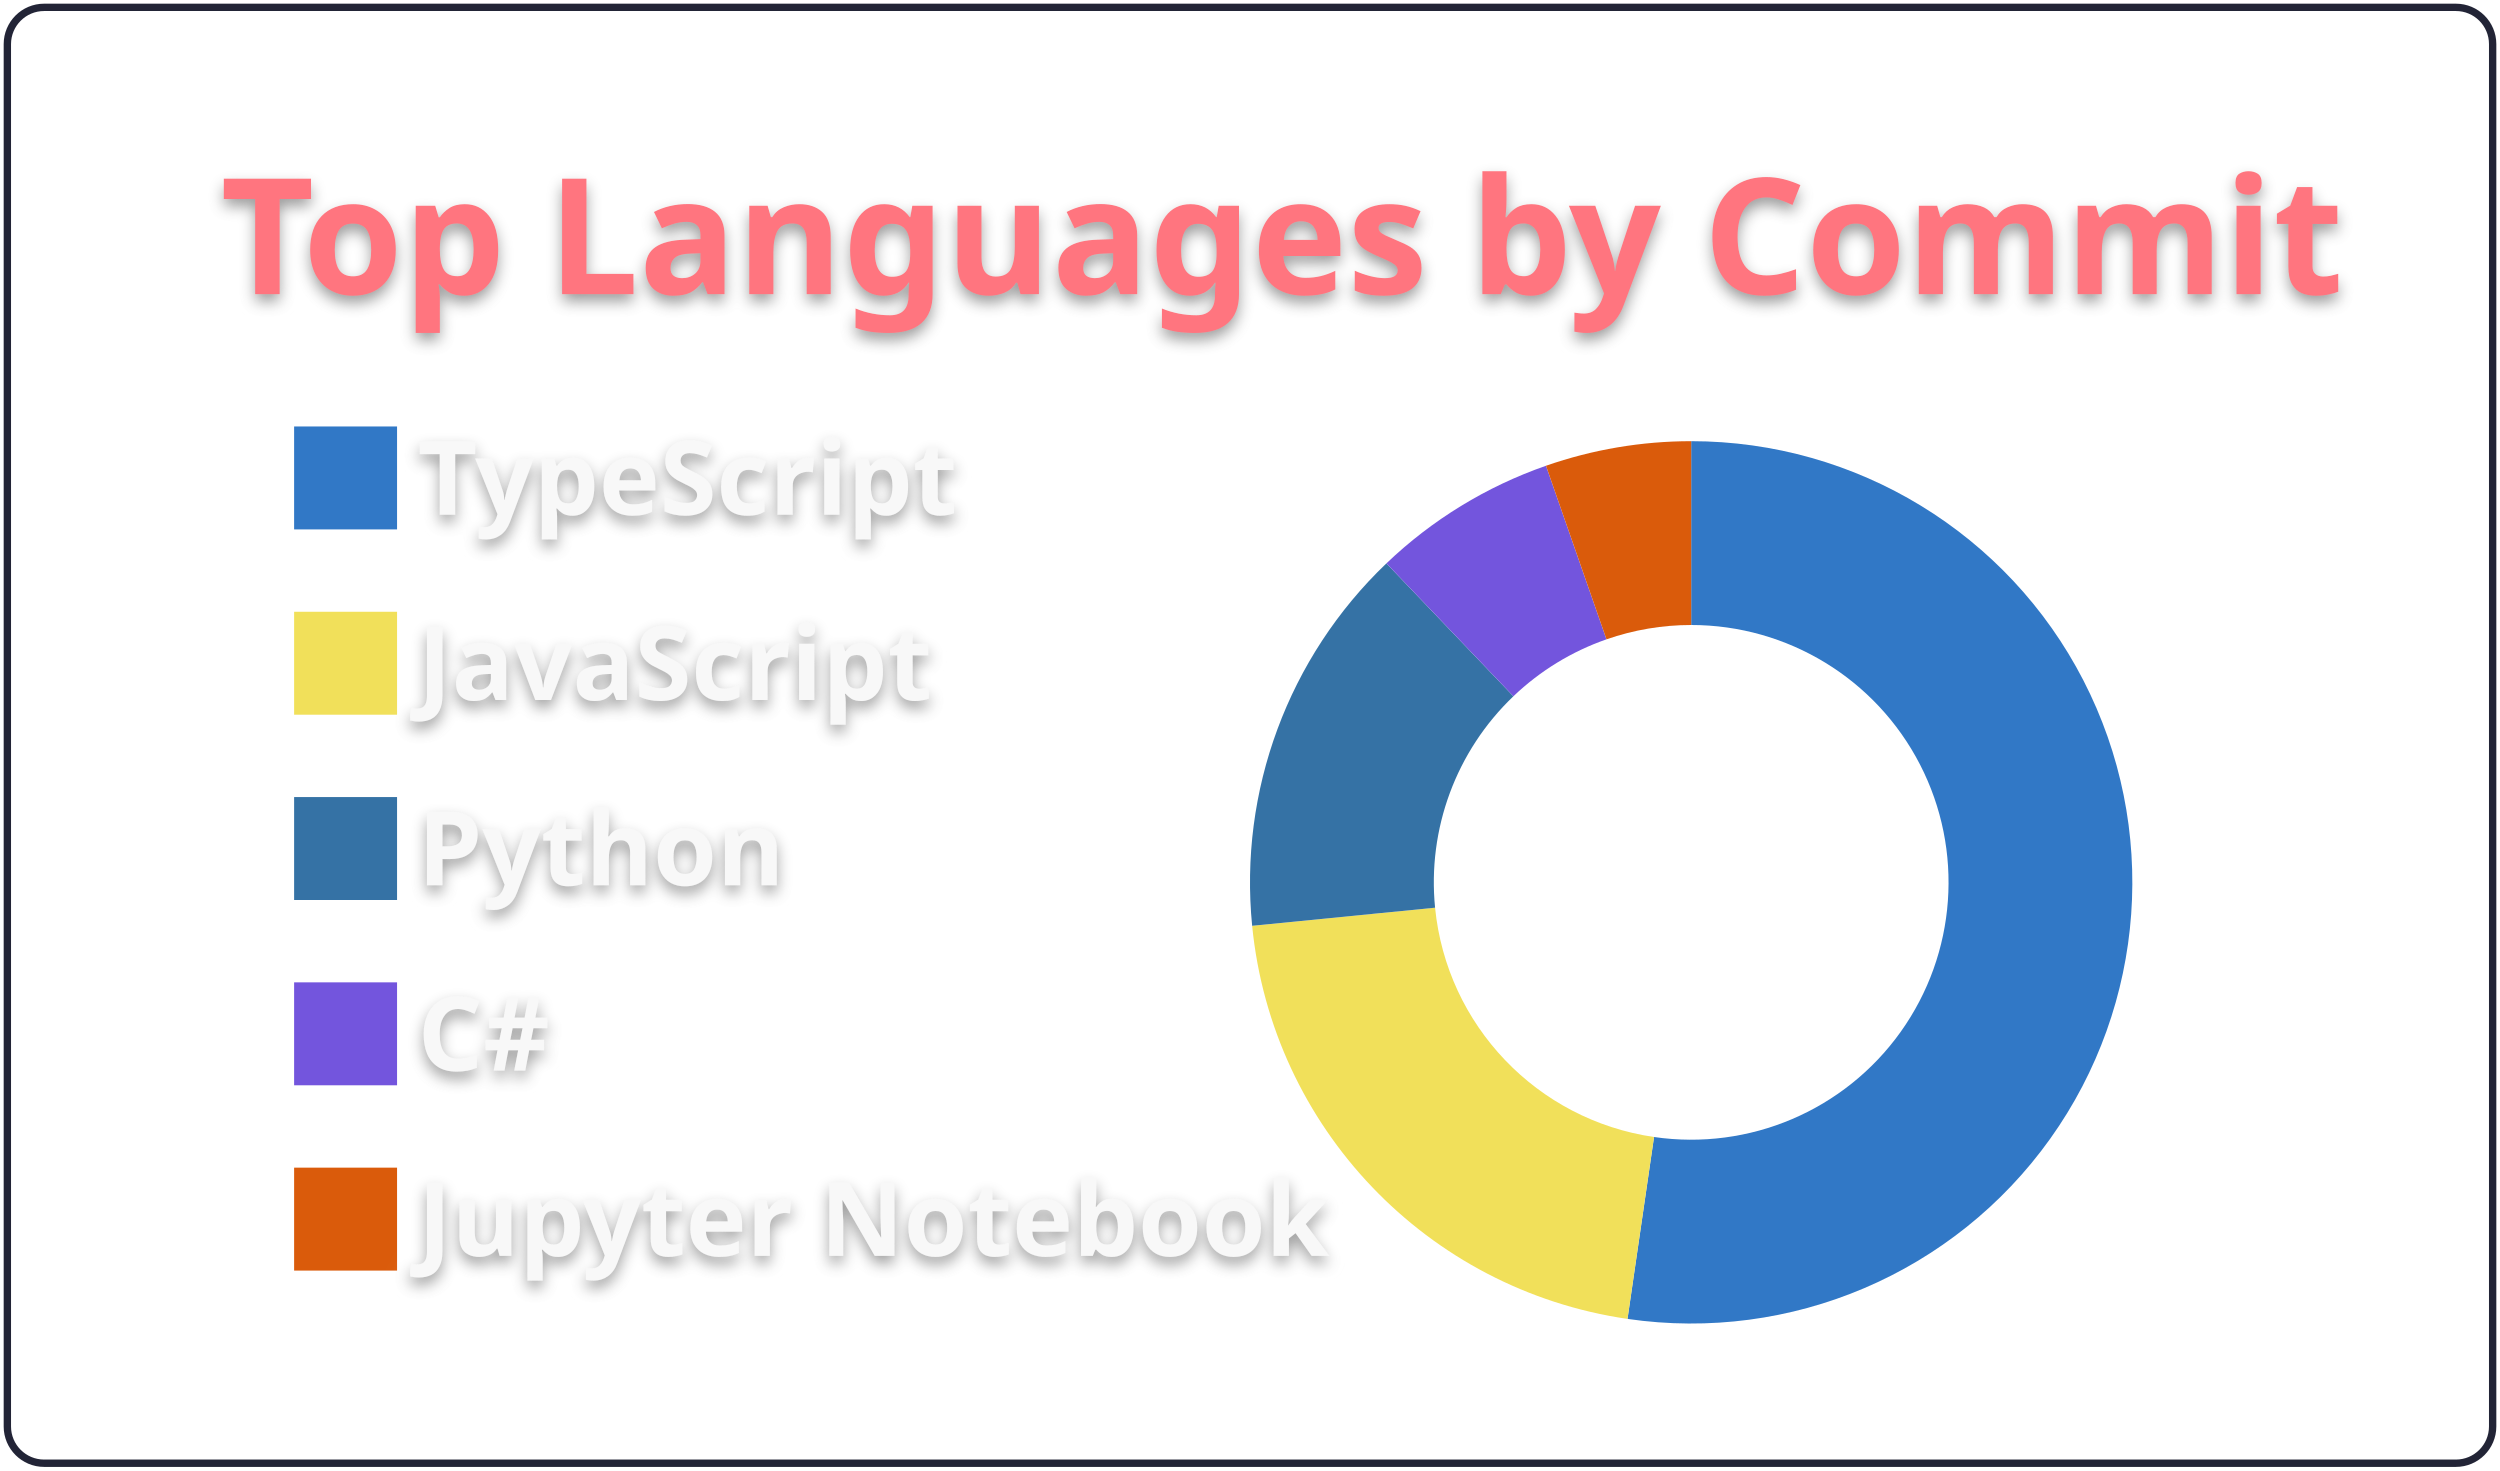
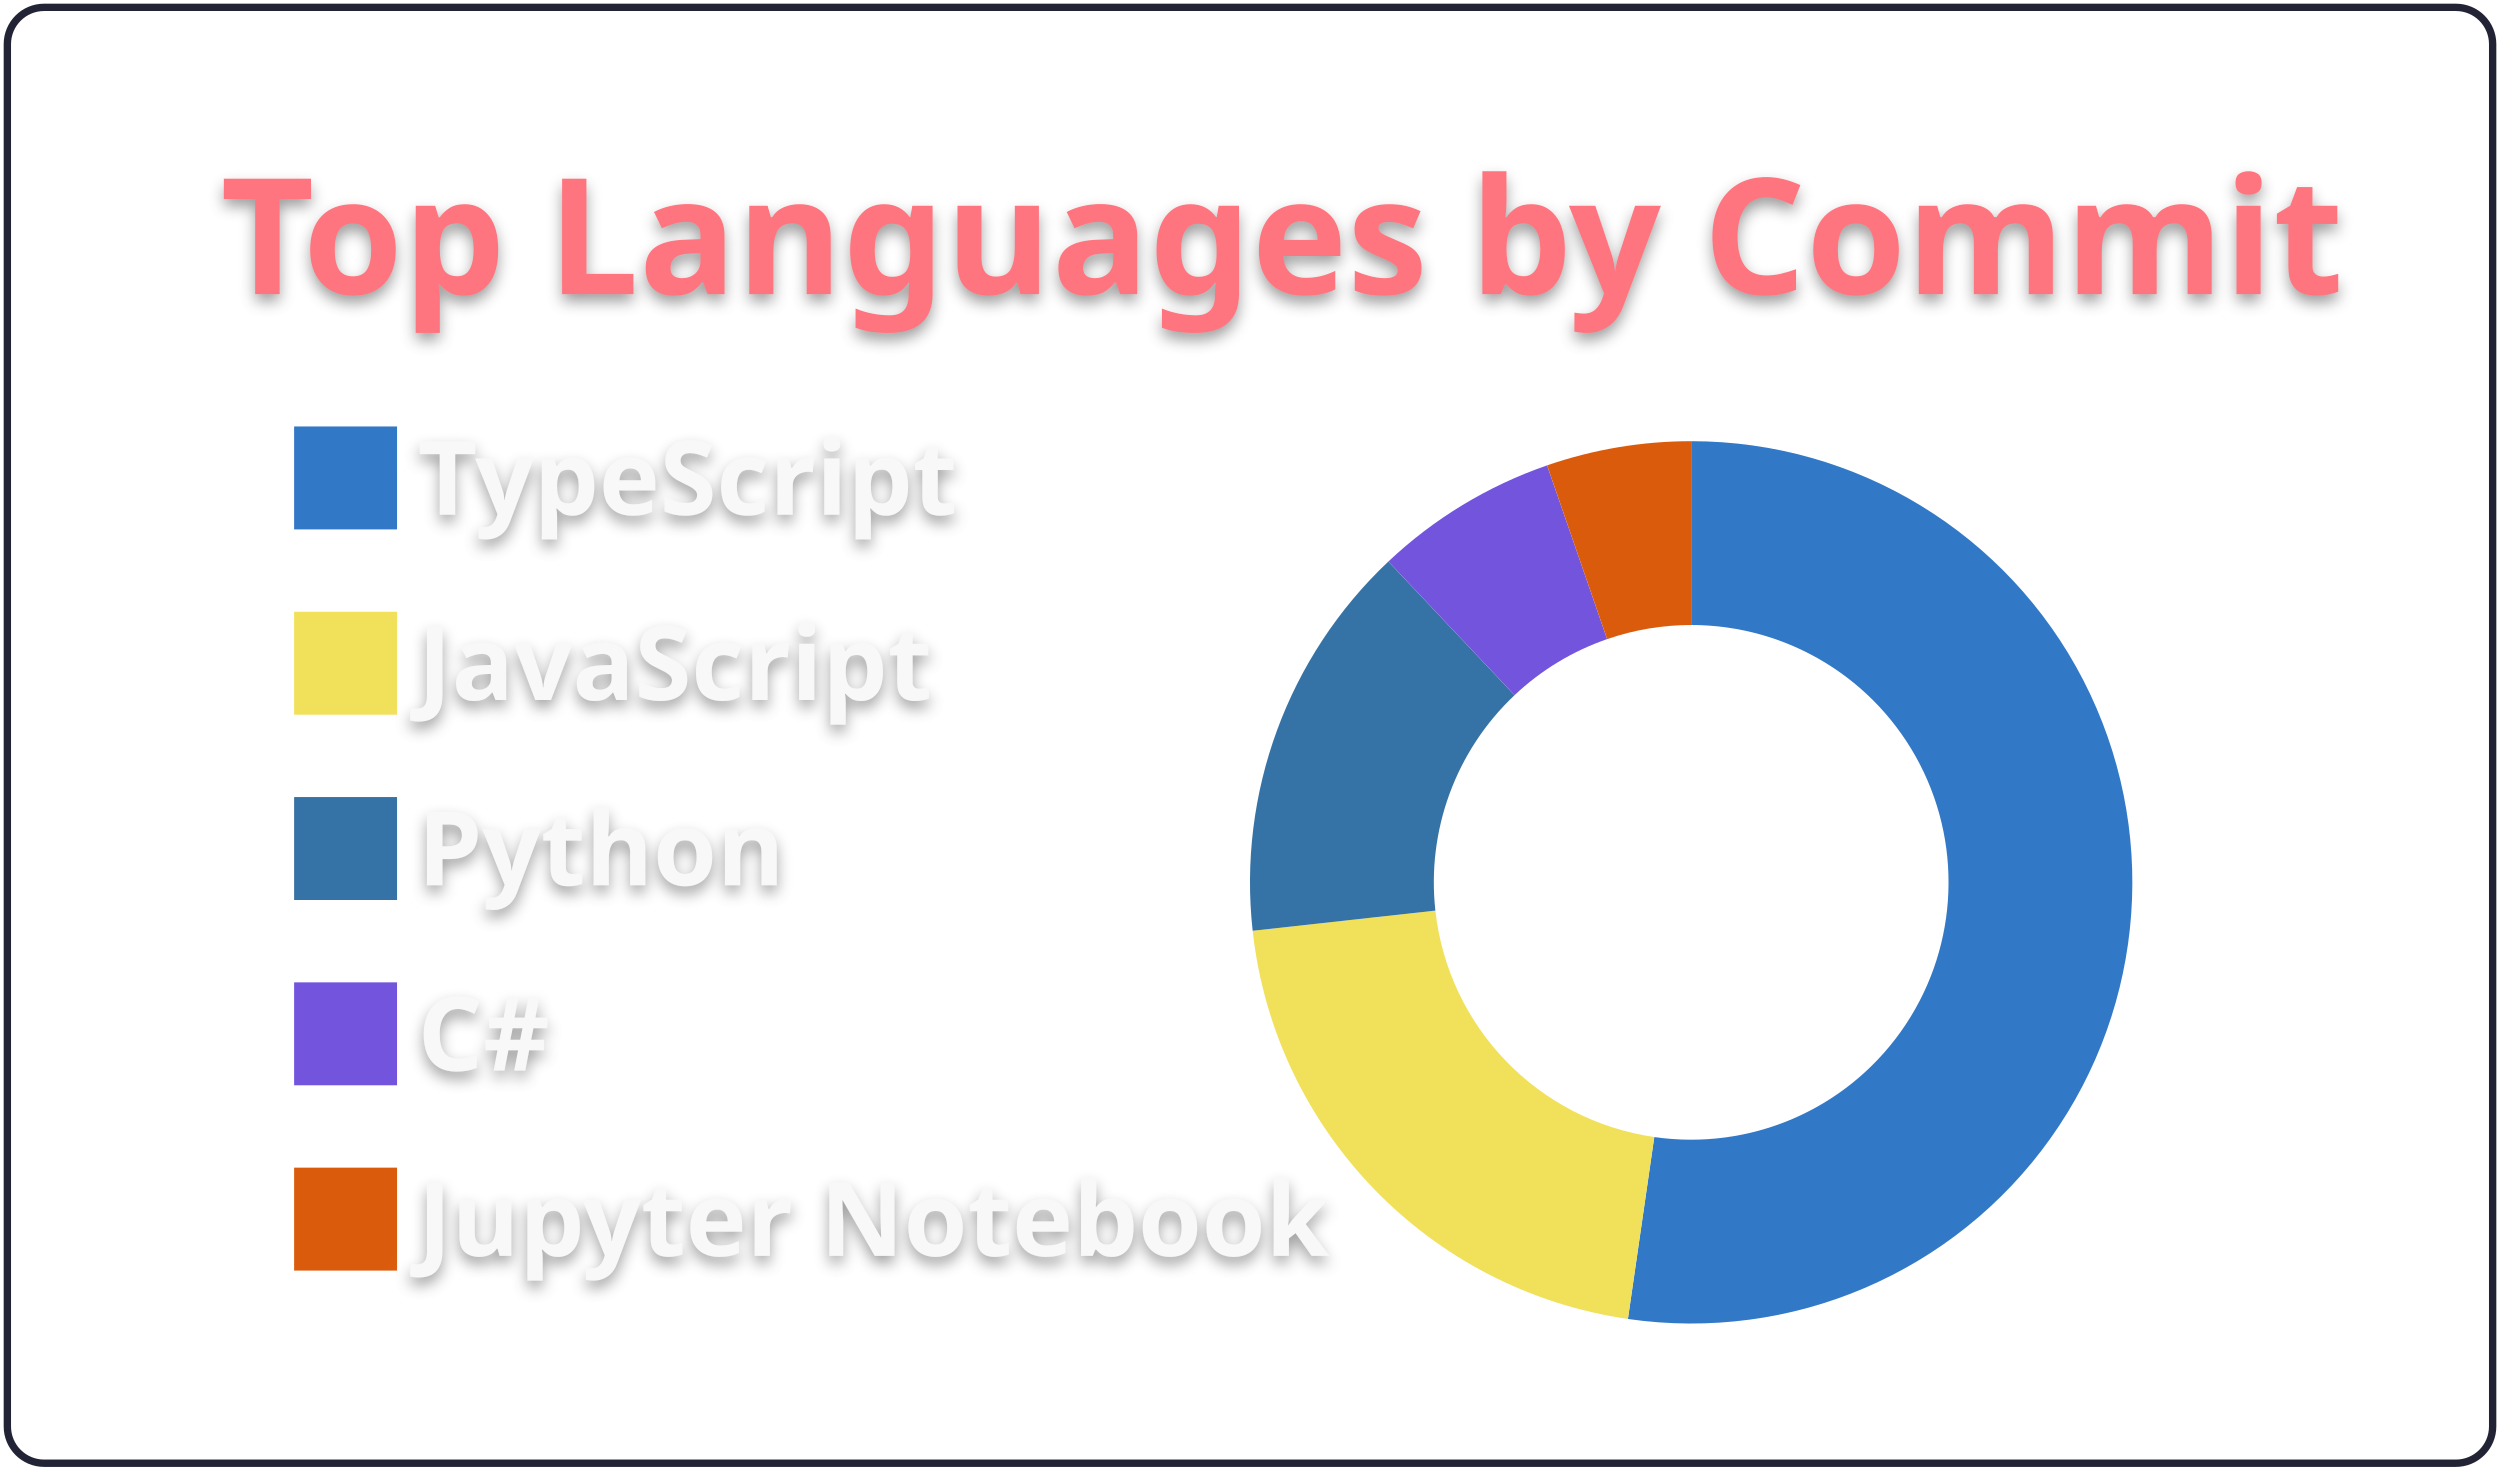
<svg xmlns="http://www.w3.org/2000/svg" width="340" height="200" viewBox="0 0 340 200">
  <style>* {
          font-family: 'Segoe UI', Ubuntu, "Helvetica Neue", Sans-Serif
        }
        text {
          font-weight: 600;
          filter: drop-shadow(0 1px 1px rgba(0, 0, 0, 0.65)) drop-shadow(0 0 1px rgba(255, 255, 255, 0.55));
        }</style>
  <g class="gpsc-root">
    <rect x="1" y="1" rx="5" ry="5" height="99%" width="99.412%" stroke="#222436" stroke-width="1" fill="#ffffff00" stroke-opacity="1" />
    <text x="30" y="40" class="gpsc-item" style="--gpsc-i: 0; font-size: 22px; fill: #ff757f;">Top Languages by Commit</text>
    <g transform="translate(0,40)">
      <g transform="translate(40,0)">
        <rect y="18" width="14" height="14" class="gpsc-item" style="--gpsc-i: 0; stroke-width: 1px;" fill="#3178c6" stroke="#ffffff00" />
        <rect y="43.2" width="14" height="14" class="gpsc-item" style="--gpsc-i: 1; stroke-width: 1px;" fill="#f1e05a" stroke="#ffffff00" />
        <rect y="68.4" width="14" height="14" class="gpsc-item" style="--gpsc-i: 2; stroke-width: 1px;" fill="#3572A5" stroke="#ffffff00" />
        <rect y="93.6" width="14" height="14" class="gpsc-item" style="--gpsc-i: 3; stroke-width: 1px;" fill="#7355dd" stroke="#ffffff00" />
        <rect y="118.8" width="14" height="14" class="gpsc-item" style="--gpsc-i: 4; stroke-width: 1px;" fill="#DA5B0B" stroke="#ffffff00" />
        <text x="16.8" y="30" class="gpsc-item" style="--gpsc-i: 0; fill: #f8f8f8; font-size: 14px;">TypeScript</text>
        <text x="16.8" y="55.2" class="gpsc-item" style="--gpsc-i: 1; fill: #f8f8f8; font-size: 14px;">JavaScript</text>
        <text x="16.8" y="80.4" class="gpsc-item" style="--gpsc-i: 2; fill: #f8f8f8; font-size: 14px;">Python</text>
        <text x="16.8" y="105.6" class="gpsc-item" style="--gpsc-i: 3; fill: #f8f8f8; font-size: 14px;">C#</text>
        <text x="16.8" y="130.8" class="gpsc-item" style="--gpsc-i: 4; fill: #f8f8f8; font-size: 14px;">Jupyter Notebook</text>
      </g>
      <g transform="translate( 230, 80 )">
        <g class="arc" style="--gpsc-i: 0;">
-           <path d="M3.67394039744206e-15,-60A60,60,0,1,1,-8.66,59.372L-5.052,34.633A35,35,0,1,0,2.1431318985078682e-15,-35Z" style="fill: #3178c6; stroke-width: 2px;" stroke="#ffffff00" />
+           <path d="M3.67394039744206e-15,-60A60,60,0,1,1,-8.604,59.38L-5.019,34.638A35,35,0,1,0,2.1431318985078682e-15,-35Z" style="fill: #3178c6; stroke-width: 2px;" stroke="#ffffff00" />
        </g>
        <g class="arc" style="--gpsc-i: 1;">
-           <path d="M-8.66,59.372A60,60,0,0,1,-59.708,5.909L-34.83,3.447A35,35,0,0,0,-5.052,34.633Z" style="fill: #f1e05a; stroke-width: 2px;" stroke="#ffffff00" />
+           <path d="M-8.604,59.38A60,60,0,0,1,-59.638,6.584L-34.789,3.841A35,35,0,0,0,-5.019,34.638Z" style="fill: #f1e05a; stroke-width: 2px;" stroke="#ffffff00" />
        </g>
        <g class="arc" style="--gpsc-i: 2;">
-           <path d="M-59.708,5.909A60,60,0,0,1,-41.448,-43.383L-24.178,-25.307A35,35,0,0,0,-34.83,3.447Z" style="fill: #3572A5; stroke-width: 2px;" stroke="#ffffff00" />
+           <path d="M-59.638,6.584A60,60,0,0,1,-41.186,-43.632L-24.025,-25.452A35,35,0,0,0,-34.789,3.841Z" style="fill: #3572A5; stroke-width: 2px;" stroke="#ffffff00" />
        </g>
        <g class="arc" style="--gpsc-i: 3;">
-           <path d="M-41.448,-43.383A60,60,0,0,1,-19.748,-56.657L-11.52,-33.05A35,35,0,0,0,-24.178,-25.307Z" style="fill: #7355dd; stroke-width: 2px;" stroke="#ffffff00" />
+           <path d="M-41.186,-43.632A60,60,0,0,1,-19.598,-56.709L-11.432,-33.08A35,35,0,0,0,-24.025,-25.452Z" style="fill: #7355dd; stroke-width: 2px;" stroke="#ffffff00" />
        </g>
        <g class="arc" style="--gpsc-i: 4;">
-           <path d="M-19.748,-56.657A60,60,0,0,1,-1.1021821192326178e-14,-60L-6.429395695523604e-15,-35A35,35,0,0,0,-11.52,-33.05Z" style="fill: #DA5B0B; stroke-width: 2px;" stroke="#ffffff00" />
+           <path d="M-19.598,-56.709A60,60,0,0,1,-1.1021821192326178e-14,-60L-6.429395695523604e-15,-35A35,35,0,0,0,-11.432,-33.08Z" style="fill: #DA5B0B; stroke-width: 2px;" stroke="#ffffff00" />
        </g>
      </g>
    </g>
  </g>
</svg>
